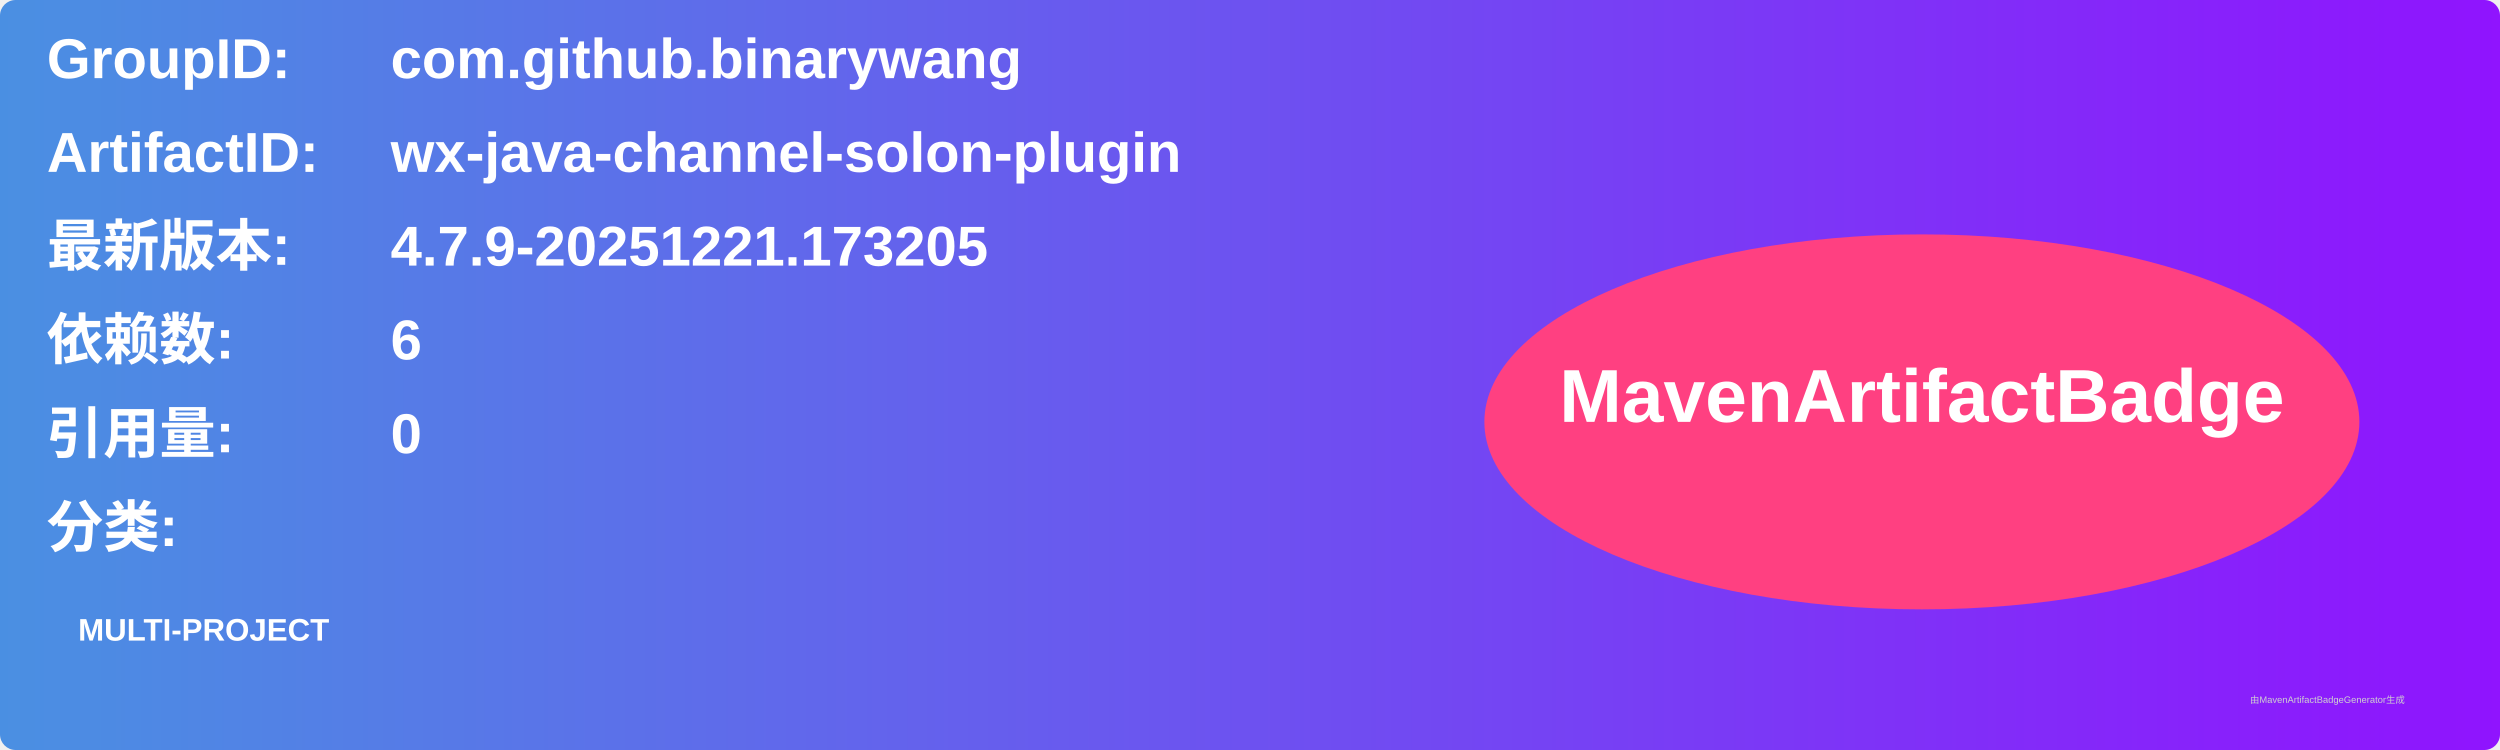
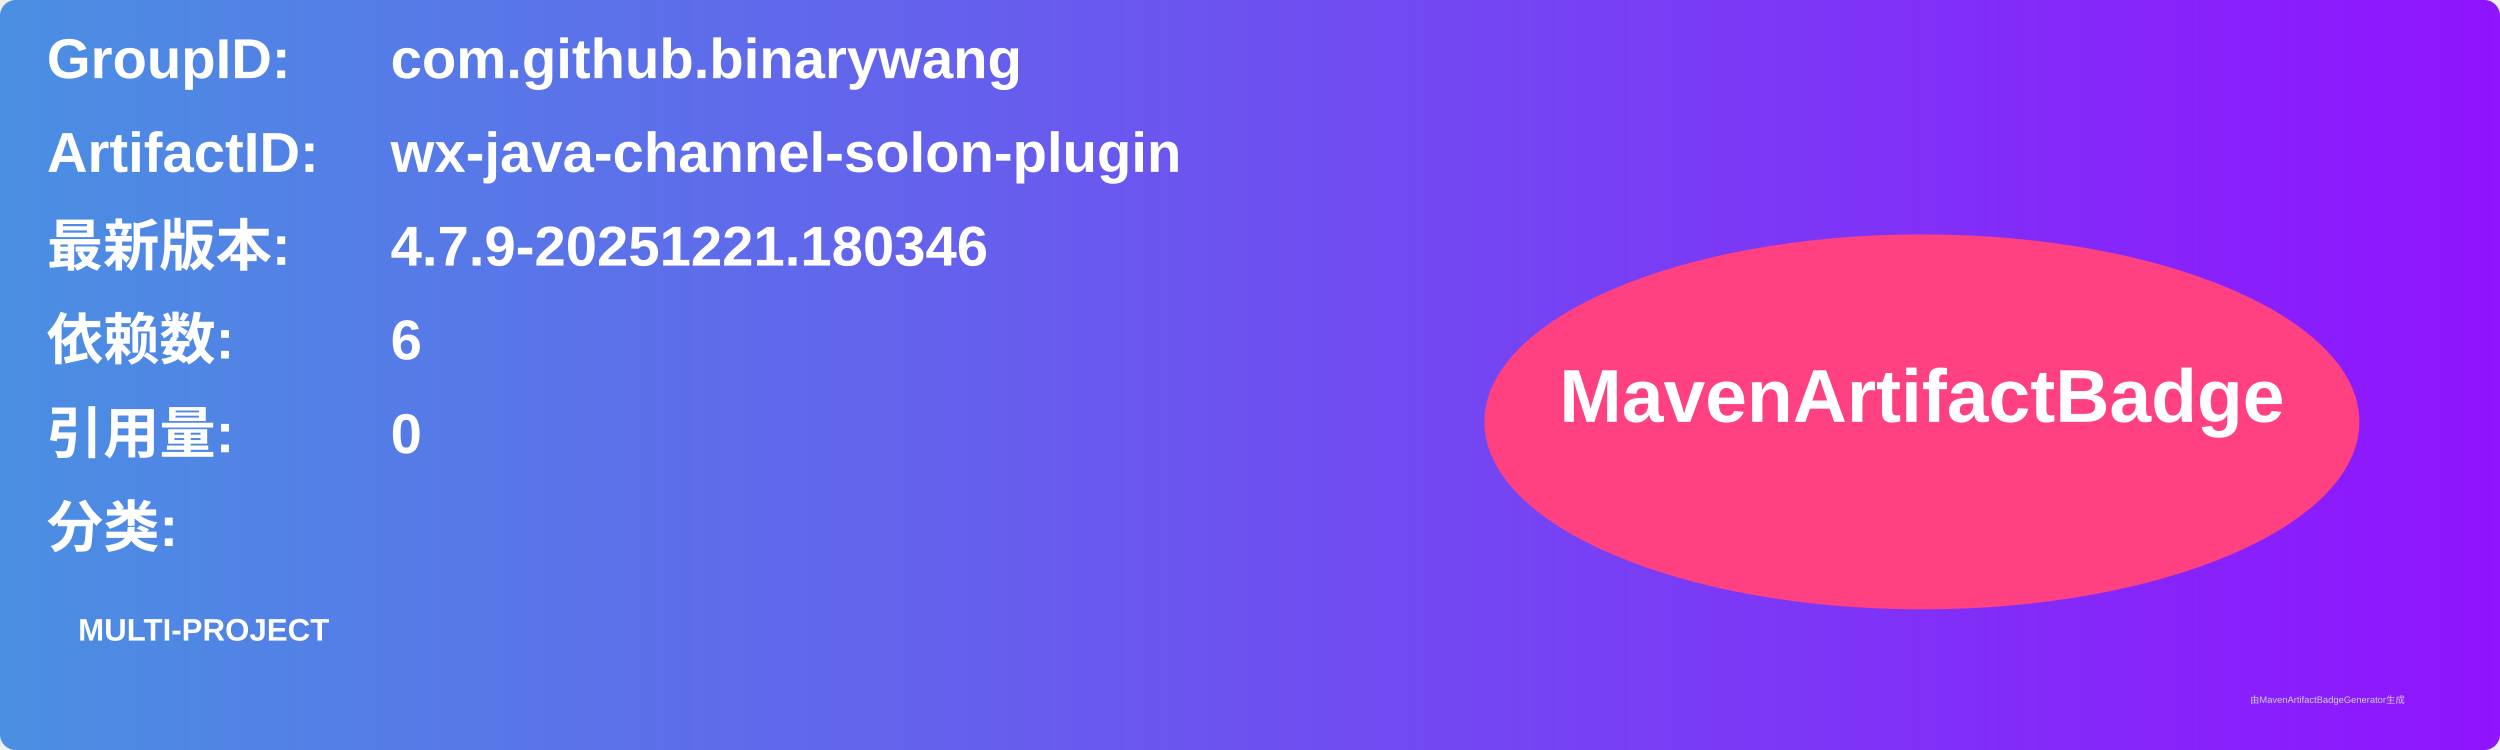
<svg xmlns="http://www.w3.org/2000/svg" width="800" height="240" viewBox="0 0 800 240">
  <linearGradient id="grad" x1="0%" y1="0%" x2="100%" y2="0%">
    <stop offset="0%" stop-color="#4a90e2" />
    <stop offset="100%" stop-color="#9013fe" />
  </linearGradient>
  <rect width="100%" height="100%" rx="5" ry="5" fill="url(#grad)" />
  <g transform="translate(15, 15)">
    <text x="0" y="10" font-family="Arial" font-size="18" fill="white" font-weight="bold" width="260">GroupID:</text>
    <text x="110" y="10" font-family="Arial" font-size="18" fill="white" font-weight="bold" width="460">com.github.binarywang</text>
    <text x="0" y="40" font-family="Arial" font-size="18" fill="white" font-weight="bold" width="260">ArtifactID:</text>
    <text x="110" y="40" font-family="Arial" font-size="18" fill="white" font-weight="bold" width="460">wx-java-channel-solon-plugin</text>
    <text x="0" y="70" font-family="Arial" font-size="18" fill="white" font-weight="bold">最新版本:</text>
    <text x="110" y="70" font-family="Arial" font-size="18" fill="white" font-weight="bold">
-       <tspan font-weight="bold">4.7.9-20251221.173205</tspan>
+       <tspan font-weight="bold">4.7.9-20251221.180346</tspan>
    </text>
    <text x="0" y="100" font-family="Arial" font-size="18" fill="white" font-weight="bold">依赖数: </text>
    <text x="110" y="100" font-family="Arial" font-size="18" fill="white">
      <tspan font-weight="bold">6</tspan>
    </text>
    <text x="0" y="130" font-family="Arial" font-size="18" fill="white" font-weight="bold">引用量: </text>
    <text x="110" y="130" font-family="Arial" font-size="18" fill="white">
      <tspan font-weight="bold">0</tspan>
    </text>
    <text x="0" y="160" font-family="Arial" font-size="18" fill="white" font-weight="bold">分类:</text>
    <text x="10" y="190" font-family="Arial" font-size="10" fill="white">
      <tspan font-weight="bold">MULTI-PROJECT</tspan>
    </text>
    <ellipse cx="600" cy="120" rx="140" ry="60" fill="#ff4081" />
    <text x="600" y="120" text-anchor="middle" font-family="Arial" font-size="24" fill="white" font-weight="bold">MavenArtifactBadge</text>
  </g>
  <text x="720" y="225" font-family="Arial" font-size="3" fill="#d0d0d0">由MavenArtifactBadgeGenerator生成</text>
</svg>
